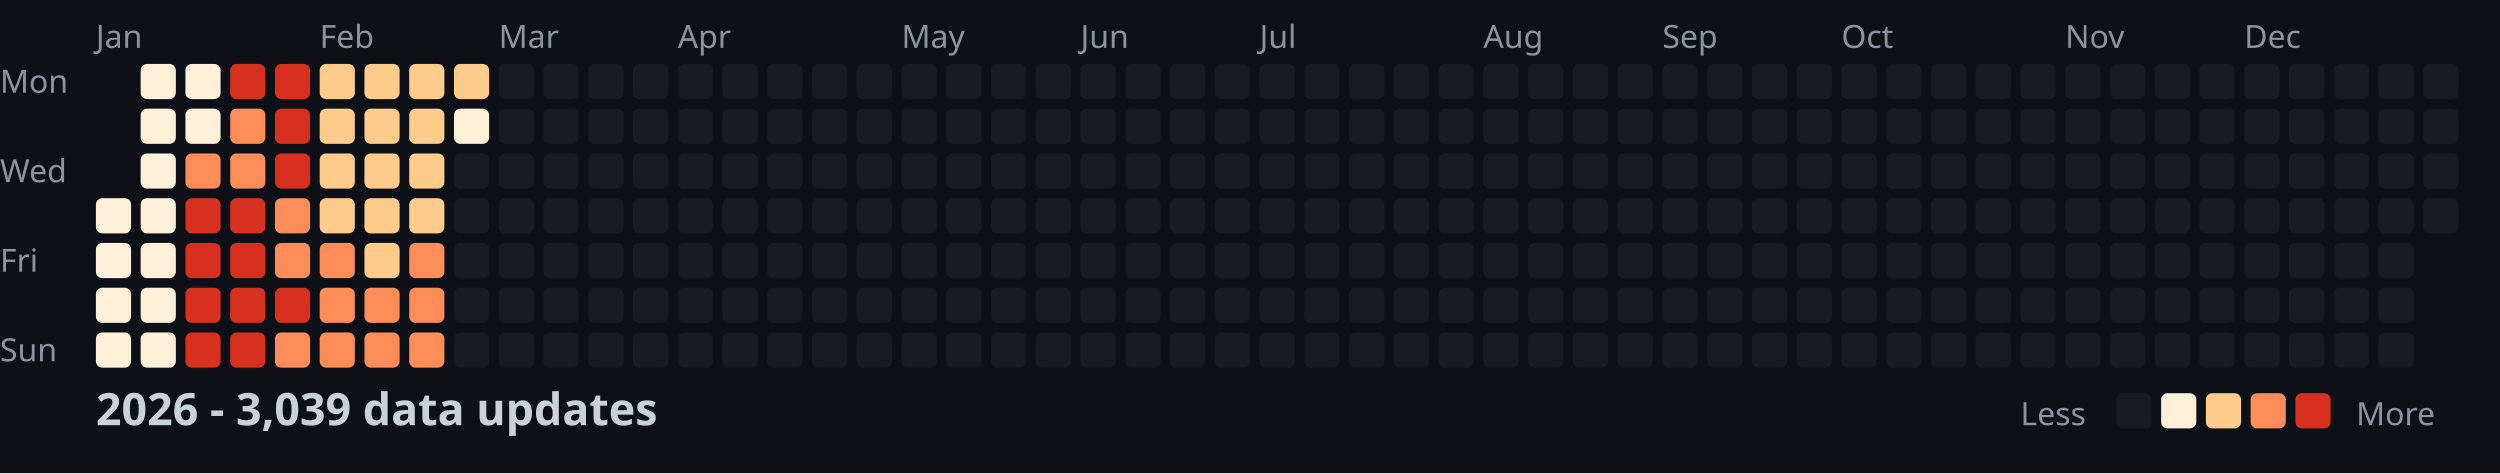
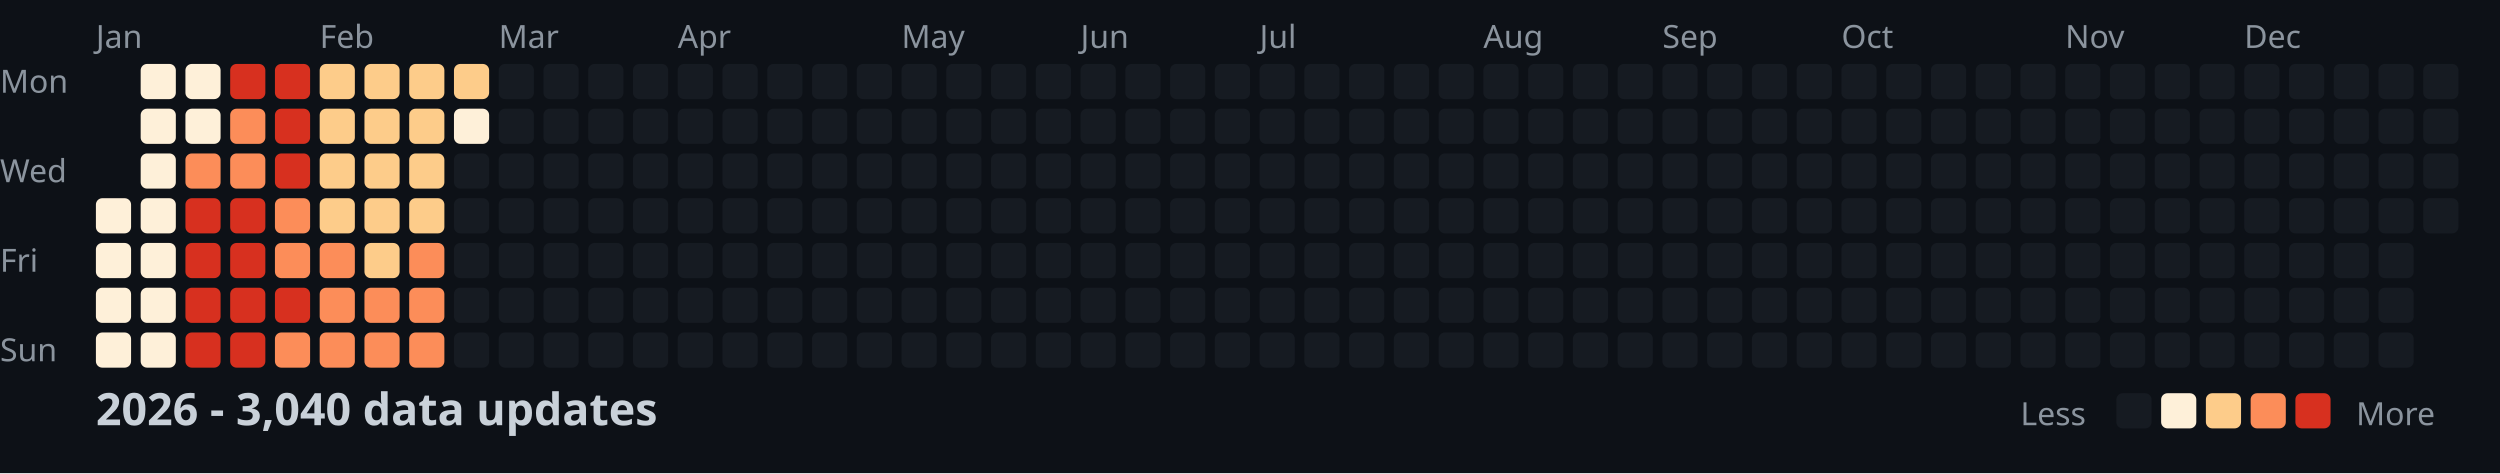
<svg xmlns="http://www.w3.org/2000/svg" width="782" height="148">
  <style>
    .month { font: 10px sans-serif; fill: #8b949e; }
    .day { font: 10px sans-serif; fill: #8b949e; }
    .title { font: bold 14px sans-serif; fill: #c9d1d9; }
    .legend { font: 10px sans-serif; fill: #8b949e; }
  </style>
  <rect width="100%" height="100%" fill="#0d1117" />
  <text x="0" y="29" class="day">Mon</text>
  <text x="0" y="57" class="day">Wed</text>
  <text x="0" y="85" class="day">Fri</text>
  <text x="0" y="113" class="day">Sun</text>
  <text x="30" y="15" class="month">Jan</text>
  <text x="100" y="15" class="month">Feb</text>
  <text x="156" y="15" class="month">Mar</text>
  <text x="212" y="15" class="month">Apr</text>
  <text x="282" y="15" class="month">May</text>
  <text x="338" y="15" class="month">Jun</text>
  <text x="394" y="15" class="month">Jul</text>
  <text x="464" y="15" class="month">Aug</text>
  <text x="520" y="15" class="month">Sep</text>
  <text x="576" y="15" class="month">Oct</text>
  <text x="646" y="15" class="month">Nov</text>
  <text x="702" y="15" class="month">Dec</text>
  <rect x="30" y="62" width="11" height="11" fill="#fef0d9" rx="2" />
  <rect x="30" y="76" width="11" height="11" fill="#fef0d9" rx="2" />
  <rect x="30" y="90" width="11" height="11" fill="#fef0d9" rx="2" />
  <rect x="30" y="104" width="11" height="11" fill="#fef0d9" rx="2" />
  <rect x="44" y="20" width="11" height="11" fill="#fef0d9" rx="2" />
  <rect x="44" y="34" width="11" height="11" fill="#fef0d9" rx="2" />
  <rect x="44" y="48" width="11" height="11" fill="#fef0d9" rx="2" />
  <rect x="44" y="62" width="11" height="11" fill="#fef0d9" rx="2" />
  <rect x="44" y="76" width="11" height="11" fill="#fef0d9" rx="2" />
  <rect x="44" y="90" width="11" height="11" fill="#fef0d9" rx="2" />
  <rect x="44" y="104" width="11" height="11" fill="#fef0d9" rx="2" />
  <rect x="58" y="20" width="11" height="11" fill="#fef0d9" rx="2" />
  <rect x="58" y="34" width="11" height="11" fill="#fef0d9" rx="2" />
  <rect x="58" y="48" width="11" height="11" fill="#fc8d59" rx="2" />
  <rect x="58" y="62" width="11" height="11" fill="#d7301f" rx="2" />
  <rect x="58" y="76" width="11" height="11" fill="#d7301f" rx="2" />
  <rect x="58" y="90" width="11" height="11" fill="#d7301f" rx="2" />
  <rect x="58" y="104" width="11" height="11" fill="#d7301f" rx="2" />
  <rect x="72" y="20" width="11" height="11" fill="#d7301f" rx="2" />
  <rect x="72" y="34" width="11" height="11" fill="#fc8d59" rx="2" />
  <rect x="72" y="48" width="11" height="11" fill="#fc8d59" rx="2" />
  <rect x="72" y="62" width="11" height="11" fill="#d7301f" rx="2" />
  <rect x="72" y="76" width="11" height="11" fill="#d7301f" rx="2" />
  <rect x="72" y="90" width="11" height="11" fill="#d7301f" rx="2" />
  <rect x="72" y="104" width="11" height="11" fill="#d7301f" rx="2" />
  <rect x="86" y="20" width="11" height="11" fill="#d7301f" rx="2" />
  <rect x="86" y="34" width="11" height="11" fill="#d7301f" rx="2" />
  <rect x="86" y="48" width="11" height="11" fill="#d7301f" rx="2" />
  <rect x="86" y="62" width="11" height="11" fill="#fc8d59" rx="2" />
  <rect x="86" y="76" width="11" height="11" fill="#fc8d59" rx="2" />
  <rect x="86" y="90" width="11" height="11" fill="#d7301f" rx="2" />
  <rect x="86" y="104" width="11" height="11" fill="#fc8d59" rx="2" />
  <rect x="100" y="20" width="11" height="11" fill="#fdcc8a" rx="2" />
  <rect x="100" y="34" width="11" height="11" fill="#fdcc8a" rx="2" />
  <rect x="100" y="48" width="11" height="11" fill="#fdcc8a" rx="2" />
  <rect x="100" y="62" width="11" height="11" fill="#fdcc8a" rx="2" />
  <rect x="100" y="76" width="11" height="11" fill="#fc8d59" rx="2" />
  <rect x="100" y="90" width="11" height="11" fill="#fc8d59" rx="2" />
  <rect x="100" y="104" width="11" height="11" fill="#fc8d59" rx="2" />
  <rect x="114" y="20" width="11" height="11" fill="#fdcc8a" rx="2" />
  <rect x="114" y="34" width="11" height="11" fill="#fdcc8a" rx="2" />
  <rect x="114" y="48" width="11" height="11" fill="#fdcc8a" rx="2" />
  <rect x="114" y="62" width="11" height="11" fill="#fdcc8a" rx="2" />
  <rect x="114" y="76" width="11" height="11" fill="#fdcc8a" rx="2" />
  <rect x="114" y="90" width="11" height="11" fill="#fc8d59" rx="2" />
  <rect x="114" y="104" width="11" height="11" fill="#fc8d59" rx="2" />
  <rect x="128" y="20" width="11" height="11" fill="#fdcc8a" rx="2" />
  <rect x="128" y="34" width="11" height="11" fill="#fdcc8a" rx="2" />
  <rect x="128" y="48" width="11" height="11" fill="#fdcc8a" rx="2" />
  <rect x="128" y="62" width="11" height="11" fill="#fdcc8a" rx="2" />
  <rect x="128" y="76" width="11" height="11" fill="#fc8d59" rx="2" />
  <rect x="128" y="90" width="11" height="11" fill="#fc8d59" rx="2" />
  <rect x="128" y="104" width="11" height="11" fill="#fc8d59" rx="2" />
  <rect x="142" y="20" width="11" height="11" fill="#fdcc8a" rx="2" />
  <rect x="142" y="34" width="11" height="11" fill="#fef0d9" rx="2" />
  <rect x="142" y="48" width="11" height="11" fill="#161b22" rx="2" />
  <rect x="142" y="62" width="11" height="11" fill="#161b22" rx="2" />
  <rect x="142" y="76" width="11" height="11" fill="#161b22" rx="2" />
  <rect x="142" y="90" width="11" height="11" fill="#161b22" rx="2" />
  <rect x="142" y="104" width="11" height="11" fill="#161b22" rx="2" />
  <rect x="156" y="20" width="11" height="11" fill="#161b22" rx="2" />
  <rect x="156" y="34" width="11" height="11" fill="#161b22" rx="2" />
  <rect x="156" y="48" width="11" height="11" fill="#161b22" rx="2" />
  <rect x="156" y="62" width="11" height="11" fill="#161b22" rx="2" />
  <rect x="156" y="76" width="11" height="11" fill="#161b22" rx="2" />
  <rect x="156" y="90" width="11" height="11" fill="#161b22" rx="2" />
  <rect x="156" y="104" width="11" height="11" fill="#161b22" rx="2" />
  <rect x="170" y="20" width="11" height="11" fill="#161b22" rx="2" />
  <rect x="170" y="34" width="11" height="11" fill="#161b22" rx="2" />
  <rect x="170" y="48" width="11" height="11" fill="#161b22" rx="2" />
  <rect x="170" y="62" width="11" height="11" fill="#161b22" rx="2" />
  <rect x="170" y="76" width="11" height="11" fill="#161b22" rx="2" />
  <rect x="170" y="90" width="11" height="11" fill="#161b22" rx="2" />
  <rect x="170" y="104" width="11" height="11" fill="#161b22" rx="2" />
  <rect x="184" y="20" width="11" height="11" fill="#161b22" rx="2" />
  <rect x="184" y="34" width="11" height="11" fill="#161b22" rx="2" />
  <rect x="184" y="48" width="11" height="11" fill="#161b22" rx="2" />
  <rect x="184" y="62" width="11" height="11" fill="#161b22" rx="2" />
  <rect x="184" y="76" width="11" height="11" fill="#161b22" rx="2" />
  <rect x="184" y="90" width="11" height="11" fill="#161b22" rx="2" />
  <rect x="184" y="104" width="11" height="11" fill="#161b22" rx="2" />
  <rect x="198" y="20" width="11" height="11" fill="#161b22" rx="2" />
  <rect x="198" y="34" width="11" height="11" fill="#161b22" rx="2" />
  <rect x="198" y="48" width="11" height="11" fill="#161b22" rx="2" />
  <rect x="198" y="62" width="11" height="11" fill="#161b22" rx="2" />
  <rect x="198" y="76" width="11" height="11" fill="#161b22" rx="2" />
  <rect x="198" y="90" width="11" height="11" fill="#161b22" rx="2" />
  <rect x="198" y="104" width="11" height="11" fill="#161b22" rx="2" />
  <rect x="212" y="20" width="11" height="11" fill="#161b22" rx="2" />
  <rect x="212" y="34" width="11" height="11" fill="#161b22" rx="2" />
  <rect x="212" y="48" width="11" height="11" fill="#161b22" rx="2" />
  <rect x="212" y="62" width="11" height="11" fill="#161b22" rx="2" />
  <rect x="212" y="76" width="11" height="11" fill="#161b22" rx="2" />
  <rect x="212" y="90" width="11" height="11" fill="#161b22" rx="2" />
  <rect x="212" y="104" width="11" height="11" fill="#161b22" rx="2" />
  <rect x="226" y="20" width="11" height="11" fill="#161b22" rx="2" />
  <rect x="226" y="34" width="11" height="11" fill="#161b22" rx="2" />
  <rect x="226" y="48" width="11" height="11" fill="#161b22" rx="2" />
  <rect x="226" y="62" width="11" height="11" fill="#161b22" rx="2" />
  <rect x="226" y="76" width="11" height="11" fill="#161b22" rx="2" />
  <rect x="226" y="90" width="11" height="11" fill="#161b22" rx="2" />
  <rect x="226" y="104" width="11" height="11" fill="#161b22" rx="2" />
  <rect x="240" y="20" width="11" height="11" fill="#161b22" rx="2" />
  <rect x="240" y="34" width="11" height="11" fill="#161b22" rx="2" />
  <rect x="240" y="48" width="11" height="11" fill="#161b22" rx="2" />
  <rect x="240" y="62" width="11" height="11" fill="#161b22" rx="2" />
  <rect x="240" y="76" width="11" height="11" fill="#161b22" rx="2" />
  <rect x="240" y="90" width="11" height="11" fill="#161b22" rx="2" />
  <rect x="240" y="104" width="11" height="11" fill="#161b22" rx="2" />
  <rect x="254" y="20" width="11" height="11" fill="#161b22" rx="2" />
  <rect x="254" y="34" width="11" height="11" fill="#161b22" rx="2" />
  <rect x="254" y="48" width="11" height="11" fill="#161b22" rx="2" />
  <rect x="254" y="62" width="11" height="11" fill="#161b22" rx="2" />
  <rect x="254" y="76" width="11" height="11" fill="#161b22" rx="2" />
  <rect x="254" y="90" width="11" height="11" fill="#161b22" rx="2" />
  <rect x="254" y="104" width="11" height="11" fill="#161b22" rx="2" />
  <rect x="268" y="20" width="11" height="11" fill="#161b22" rx="2" />
  <rect x="268" y="34" width="11" height="11" fill="#161b22" rx="2" />
  <rect x="268" y="48" width="11" height="11" fill="#161b22" rx="2" />
  <rect x="268" y="62" width="11" height="11" fill="#161b22" rx="2" />
  <rect x="268" y="76" width="11" height="11" fill="#161b22" rx="2" />
  <rect x="268" y="90" width="11" height="11" fill="#161b22" rx="2" />
  <rect x="268" y="104" width="11" height="11" fill="#161b22" rx="2" />
  <rect x="282" y="20" width="11" height="11" fill="#161b22" rx="2" />
  <rect x="282" y="34" width="11" height="11" fill="#161b22" rx="2" />
  <rect x="282" y="48" width="11" height="11" fill="#161b22" rx="2" />
  <rect x="282" y="62" width="11" height="11" fill="#161b22" rx="2" />
  <rect x="282" y="76" width="11" height="11" fill="#161b22" rx="2" />
  <rect x="282" y="90" width="11" height="11" fill="#161b22" rx="2" />
  <rect x="282" y="104" width="11" height="11" fill="#161b22" rx="2" />
  <rect x="296" y="20" width="11" height="11" fill="#161b22" rx="2" />
  <rect x="296" y="34" width="11" height="11" fill="#161b22" rx="2" />
  <rect x="296" y="48" width="11" height="11" fill="#161b22" rx="2" />
  <rect x="296" y="62" width="11" height="11" fill="#161b22" rx="2" />
  <rect x="296" y="76" width="11" height="11" fill="#161b22" rx="2" />
  <rect x="296" y="90" width="11" height="11" fill="#161b22" rx="2" />
  <rect x="296" y="104" width="11" height="11" fill="#161b22" rx="2" />
  <rect x="310" y="20" width="11" height="11" fill="#161b22" rx="2" />
  <rect x="310" y="34" width="11" height="11" fill="#161b22" rx="2" />
  <rect x="310" y="48" width="11" height="11" fill="#161b22" rx="2" />
  <rect x="310" y="62" width="11" height="11" fill="#161b22" rx="2" />
  <rect x="310" y="76" width="11" height="11" fill="#161b22" rx="2" />
  <rect x="310" y="90" width="11" height="11" fill="#161b22" rx="2" />
  <rect x="310" y="104" width="11" height="11" fill="#161b22" rx="2" />
  <rect x="324" y="20" width="11" height="11" fill="#161b22" rx="2" />
  <rect x="324" y="34" width="11" height="11" fill="#161b22" rx="2" />
  <rect x="324" y="48" width="11" height="11" fill="#161b22" rx="2" />
  <rect x="324" y="62" width="11" height="11" fill="#161b22" rx="2" />
  <rect x="324" y="76" width="11" height="11" fill="#161b22" rx="2" />
  <rect x="324" y="90" width="11" height="11" fill="#161b22" rx="2" />
  <rect x="324" y="104" width="11" height="11" fill="#161b22" rx="2" />
  <rect x="338" y="20" width="11" height="11" fill="#161b22" rx="2" />
  <rect x="338" y="34" width="11" height="11" fill="#161b22" rx="2" />
  <rect x="338" y="48" width="11" height="11" fill="#161b22" rx="2" />
  <rect x="338" y="62" width="11" height="11" fill="#161b22" rx="2" />
  <rect x="338" y="76" width="11" height="11" fill="#161b22" rx="2" />
  <rect x="338" y="90" width="11" height="11" fill="#161b22" rx="2" />
  <rect x="338" y="104" width="11" height="11" fill="#161b22" rx="2" />
  <rect x="352" y="20" width="11" height="11" fill="#161b22" rx="2" />
  <rect x="352" y="34" width="11" height="11" fill="#161b22" rx="2" />
  <rect x="352" y="48" width="11" height="11" fill="#161b22" rx="2" />
  <rect x="352" y="62" width="11" height="11" fill="#161b22" rx="2" />
  <rect x="352" y="76" width="11" height="11" fill="#161b22" rx="2" />
  <rect x="352" y="90" width="11" height="11" fill="#161b22" rx="2" />
  <rect x="352" y="104" width="11" height="11" fill="#161b22" rx="2" />
  <rect x="366" y="20" width="11" height="11" fill="#161b22" rx="2" />
  <rect x="366" y="34" width="11" height="11" fill="#161b22" rx="2" />
  <rect x="366" y="48" width="11" height="11" fill="#161b22" rx="2" />
  <rect x="366" y="62" width="11" height="11" fill="#161b22" rx="2" />
  <rect x="366" y="76" width="11" height="11" fill="#161b22" rx="2" />
  <rect x="366" y="90" width="11" height="11" fill="#161b22" rx="2" />
  <rect x="366" y="104" width="11" height="11" fill="#161b22" rx="2" />
  <rect x="380" y="20" width="11" height="11" fill="#161b22" rx="2" />
  <rect x="380" y="34" width="11" height="11" fill="#161b22" rx="2" />
  <rect x="380" y="48" width="11" height="11" fill="#161b22" rx="2" />
  <rect x="380" y="62" width="11" height="11" fill="#161b22" rx="2" />
  <rect x="380" y="76" width="11" height="11" fill="#161b22" rx="2" />
  <rect x="380" y="90" width="11" height="11" fill="#161b22" rx="2" />
  <rect x="380" y="104" width="11" height="11" fill="#161b22" rx="2" />
  <rect x="394" y="20" width="11" height="11" fill="#161b22" rx="2" />
  <rect x="394" y="34" width="11" height="11" fill="#161b22" rx="2" />
  <rect x="394" y="48" width="11" height="11" fill="#161b22" rx="2" />
  <rect x="394" y="62" width="11" height="11" fill="#161b22" rx="2" />
  <rect x="394" y="76" width="11" height="11" fill="#161b22" rx="2" />
  <rect x="394" y="90" width="11" height="11" fill="#161b22" rx="2" />
  <rect x="394" y="104" width="11" height="11" fill="#161b22" rx="2" />
  <rect x="408" y="20" width="11" height="11" fill="#161b22" rx="2" />
  <rect x="408" y="34" width="11" height="11" fill="#161b22" rx="2" />
  <rect x="408" y="48" width="11" height="11" fill="#161b22" rx="2" />
  <rect x="408" y="62" width="11" height="11" fill="#161b22" rx="2" />
  <rect x="408" y="76" width="11" height="11" fill="#161b22" rx="2" />
  <rect x="408" y="90" width="11" height="11" fill="#161b22" rx="2" />
  <rect x="408" y="104" width="11" height="11" fill="#161b22" rx="2" />
  <rect x="422" y="20" width="11" height="11" fill="#161b22" rx="2" />
  <rect x="422" y="34" width="11" height="11" fill="#161b22" rx="2" />
  <rect x="422" y="48" width="11" height="11" fill="#161b22" rx="2" />
  <rect x="422" y="62" width="11" height="11" fill="#161b22" rx="2" />
  <rect x="422" y="76" width="11" height="11" fill="#161b22" rx="2" />
  <rect x="422" y="90" width="11" height="11" fill="#161b22" rx="2" />
  <rect x="422" y="104" width="11" height="11" fill="#161b22" rx="2" />
  <rect x="436" y="20" width="11" height="11" fill="#161b22" rx="2" />
  <rect x="436" y="34" width="11" height="11" fill="#161b22" rx="2" />
  <rect x="436" y="48" width="11" height="11" fill="#161b22" rx="2" />
  <rect x="436" y="62" width="11" height="11" fill="#161b22" rx="2" />
  <rect x="436" y="76" width="11" height="11" fill="#161b22" rx="2" />
  <rect x="436" y="90" width="11" height="11" fill="#161b22" rx="2" />
  <rect x="436" y="104" width="11" height="11" fill="#161b22" rx="2" />
  <rect x="450" y="20" width="11" height="11" fill="#161b22" rx="2" />
  <rect x="450" y="34" width="11" height="11" fill="#161b22" rx="2" />
  <rect x="450" y="48" width="11" height="11" fill="#161b22" rx="2" />
  <rect x="450" y="62" width="11" height="11" fill="#161b22" rx="2" />
  <rect x="450" y="76" width="11" height="11" fill="#161b22" rx="2" />
  <rect x="450" y="90" width="11" height="11" fill="#161b22" rx="2" />
  <rect x="450" y="104" width="11" height="11" fill="#161b22" rx="2" />
  <rect x="464" y="20" width="11" height="11" fill="#161b22" rx="2" />
  <rect x="464" y="34" width="11" height="11" fill="#161b22" rx="2" />
  <rect x="464" y="48" width="11" height="11" fill="#161b22" rx="2" />
  <rect x="464" y="62" width="11" height="11" fill="#161b22" rx="2" />
  <rect x="464" y="76" width="11" height="11" fill="#161b22" rx="2" />
  <rect x="464" y="90" width="11" height="11" fill="#161b22" rx="2" />
  <rect x="464" y="104" width="11" height="11" fill="#161b22" rx="2" />
  <rect x="478" y="20" width="11" height="11" fill="#161b22" rx="2" />
  <rect x="478" y="34" width="11" height="11" fill="#161b22" rx="2" />
  <rect x="478" y="48" width="11" height="11" fill="#161b22" rx="2" />
  <rect x="478" y="62" width="11" height="11" fill="#161b22" rx="2" />
  <rect x="478" y="76" width="11" height="11" fill="#161b22" rx="2" />
  <rect x="478" y="90" width="11" height="11" fill="#161b22" rx="2" />
  <rect x="478" y="104" width="11" height="11" fill="#161b22" rx="2" />
  <rect x="492" y="20" width="11" height="11" fill="#161b22" rx="2" />
  <rect x="492" y="34" width="11" height="11" fill="#161b22" rx="2" />
  <rect x="492" y="48" width="11" height="11" fill="#161b22" rx="2" />
  <rect x="492" y="62" width="11" height="11" fill="#161b22" rx="2" />
  <rect x="492" y="76" width="11" height="11" fill="#161b22" rx="2" />
  <rect x="492" y="90" width="11" height="11" fill="#161b22" rx="2" />
  <rect x="492" y="104" width="11" height="11" fill="#161b22" rx="2" />
  <rect x="506" y="20" width="11" height="11" fill="#161b22" rx="2" />
  <rect x="506" y="34" width="11" height="11" fill="#161b22" rx="2" />
  <rect x="506" y="48" width="11" height="11" fill="#161b22" rx="2" />
  <rect x="506" y="62" width="11" height="11" fill="#161b22" rx="2" />
  <rect x="506" y="76" width="11" height="11" fill="#161b22" rx="2" />
  <rect x="506" y="90" width="11" height="11" fill="#161b22" rx="2" />
  <rect x="506" y="104" width="11" height="11" fill="#161b22" rx="2" />
  <rect x="520" y="20" width="11" height="11" fill="#161b22" rx="2" />
  <rect x="520" y="34" width="11" height="11" fill="#161b22" rx="2" />
  <rect x="520" y="48" width="11" height="11" fill="#161b22" rx="2" />
  <rect x="520" y="62" width="11" height="11" fill="#161b22" rx="2" />
  <rect x="520" y="76" width="11" height="11" fill="#161b22" rx="2" />
  <rect x="520" y="90" width="11" height="11" fill="#161b22" rx="2" />
  <rect x="520" y="104" width="11" height="11" fill="#161b22" rx="2" />
  <rect x="534" y="20" width="11" height="11" fill="#161b22" rx="2" />
  <rect x="534" y="34" width="11" height="11" fill="#161b22" rx="2" />
  <rect x="534" y="48" width="11" height="11" fill="#161b22" rx="2" />
  <rect x="534" y="62" width="11" height="11" fill="#161b22" rx="2" />
  <rect x="534" y="76" width="11" height="11" fill="#161b22" rx="2" />
  <rect x="534" y="90" width="11" height="11" fill="#161b22" rx="2" />
  <rect x="534" y="104" width="11" height="11" fill="#161b22" rx="2" />
  <rect x="548" y="20" width="11" height="11" fill="#161b22" rx="2" />
  <rect x="548" y="34" width="11" height="11" fill="#161b22" rx="2" />
  <rect x="548" y="48" width="11" height="11" fill="#161b22" rx="2" />
  <rect x="548" y="62" width="11" height="11" fill="#161b22" rx="2" />
  <rect x="548" y="76" width="11" height="11" fill="#161b22" rx="2" />
  <rect x="548" y="90" width="11" height="11" fill="#161b22" rx="2" />
  <rect x="548" y="104" width="11" height="11" fill="#161b22" rx="2" />
  <rect x="562" y="20" width="11" height="11" fill="#161b22" rx="2" />
  <rect x="562" y="34" width="11" height="11" fill="#161b22" rx="2" />
  <rect x="562" y="48" width="11" height="11" fill="#161b22" rx="2" />
  <rect x="562" y="62" width="11" height="11" fill="#161b22" rx="2" />
  <rect x="562" y="76" width="11" height="11" fill="#161b22" rx="2" />
  <rect x="562" y="90" width="11" height="11" fill="#161b22" rx="2" />
  <rect x="562" y="104" width="11" height="11" fill="#161b22" rx="2" />
  <rect x="576" y="20" width="11" height="11" fill="#161b22" rx="2" />
  <rect x="576" y="34" width="11" height="11" fill="#161b22" rx="2" />
  <rect x="576" y="48" width="11" height="11" fill="#161b22" rx="2" />
  <rect x="576" y="62" width="11" height="11" fill="#161b22" rx="2" />
  <rect x="576" y="76" width="11" height="11" fill="#161b22" rx="2" />
  <rect x="576" y="90" width="11" height="11" fill="#161b22" rx="2" />
  <rect x="576" y="104" width="11" height="11" fill="#161b22" rx="2" />
  <rect x="590" y="20" width="11" height="11" fill="#161b22" rx="2" />
  <rect x="590" y="34" width="11" height="11" fill="#161b22" rx="2" />
  <rect x="590" y="48" width="11" height="11" fill="#161b22" rx="2" />
  <rect x="590" y="62" width="11" height="11" fill="#161b22" rx="2" />
  <rect x="590" y="76" width="11" height="11" fill="#161b22" rx="2" />
  <rect x="590" y="90" width="11" height="11" fill="#161b22" rx="2" />
  <rect x="590" y="104" width="11" height="11" fill="#161b22" rx="2" />
  <rect x="604" y="20" width="11" height="11" fill="#161b22" rx="2" />
  <rect x="604" y="34" width="11" height="11" fill="#161b22" rx="2" />
  <rect x="604" y="48" width="11" height="11" fill="#161b22" rx="2" />
  <rect x="604" y="62" width="11" height="11" fill="#161b22" rx="2" />
  <rect x="604" y="76" width="11" height="11" fill="#161b22" rx="2" />
  <rect x="604" y="90" width="11" height="11" fill="#161b22" rx="2" />
  <rect x="604" y="104" width="11" height="11" fill="#161b22" rx="2" />
  <rect x="618" y="20" width="11" height="11" fill="#161b22" rx="2" />
  <rect x="618" y="34" width="11" height="11" fill="#161b22" rx="2" />
  <rect x="618" y="48" width="11" height="11" fill="#161b22" rx="2" />
  <rect x="618" y="62" width="11" height="11" fill="#161b22" rx="2" />
  <rect x="618" y="76" width="11" height="11" fill="#161b22" rx="2" />
  <rect x="618" y="90" width="11" height="11" fill="#161b22" rx="2" />
  <rect x="618" y="104" width="11" height="11" fill="#161b22" rx="2" />
  <rect x="632" y="20" width="11" height="11" fill="#161b22" rx="2" />
  <rect x="632" y="34" width="11" height="11" fill="#161b22" rx="2" />
  <rect x="632" y="48" width="11" height="11" fill="#161b22" rx="2" />
  <rect x="632" y="62" width="11" height="11" fill="#161b22" rx="2" />
  <rect x="632" y="76" width="11" height="11" fill="#161b22" rx="2" />
  <rect x="632" y="90" width="11" height="11" fill="#161b22" rx="2" />
  <rect x="632" y="104" width="11" height="11" fill="#161b22" rx="2" />
  <rect x="646" y="20" width="11" height="11" fill="#161b22" rx="2" />
  <rect x="646" y="34" width="11" height="11" fill="#161b22" rx="2" />
  <rect x="646" y="48" width="11" height="11" fill="#161b22" rx="2" />
  <rect x="646" y="62" width="11" height="11" fill="#161b22" rx="2" />
  <rect x="646" y="76" width="11" height="11" fill="#161b22" rx="2" />
  <rect x="646" y="90" width="11" height="11" fill="#161b22" rx="2" />
  <rect x="646" y="104" width="11" height="11" fill="#161b22" rx="2" />
  <rect x="660" y="20" width="11" height="11" fill="#161b22" rx="2" />
  <rect x="660" y="34" width="11" height="11" fill="#161b22" rx="2" />
  <rect x="660" y="48" width="11" height="11" fill="#161b22" rx="2" />
  <rect x="660" y="62" width="11" height="11" fill="#161b22" rx="2" />
  <rect x="660" y="76" width="11" height="11" fill="#161b22" rx="2" />
  <rect x="660" y="90" width="11" height="11" fill="#161b22" rx="2" />
  <rect x="660" y="104" width="11" height="11" fill="#161b22" rx="2" />
  <rect x="674" y="20" width="11" height="11" fill="#161b22" rx="2" />
  <rect x="674" y="34" width="11" height="11" fill="#161b22" rx="2" />
  <rect x="674" y="48" width="11" height="11" fill="#161b22" rx="2" />
  <rect x="674" y="62" width="11" height="11" fill="#161b22" rx="2" />
  <rect x="674" y="76" width="11" height="11" fill="#161b22" rx="2" />
  <rect x="674" y="90" width="11" height="11" fill="#161b22" rx="2" />
  <rect x="674" y="104" width="11" height="11" fill="#161b22" rx="2" />
  <rect x="688" y="20" width="11" height="11" fill="#161b22" rx="2" />
  <rect x="688" y="34" width="11" height="11" fill="#161b22" rx="2" />
  <rect x="688" y="48" width="11" height="11" fill="#161b22" rx="2" />
  <rect x="688" y="62" width="11" height="11" fill="#161b22" rx="2" />
  <rect x="688" y="76" width="11" height="11" fill="#161b22" rx="2" />
  <rect x="688" y="90" width="11" height="11" fill="#161b22" rx="2" />
  <rect x="688" y="104" width="11" height="11" fill="#161b22" rx="2" />
  <rect x="702" y="20" width="11" height="11" fill="#161b22" rx="2" />
  <rect x="702" y="34" width="11" height="11" fill="#161b22" rx="2" />
  <rect x="702" y="48" width="11" height="11" fill="#161b22" rx="2" />
  <rect x="702" y="62" width="11" height="11" fill="#161b22" rx="2" />
  <rect x="702" y="76" width="11" height="11" fill="#161b22" rx="2" />
  <rect x="702" y="90" width="11" height="11" fill="#161b22" rx="2" />
  <rect x="702" y="104" width="11" height="11" fill="#161b22" rx="2" />
  <rect x="716" y="20" width="11" height="11" fill="#161b22" rx="2" />
  <rect x="716" y="34" width="11" height="11" fill="#161b22" rx="2" />
  <rect x="716" y="48" width="11" height="11" fill="#161b22" rx="2" />
  <rect x="716" y="62" width="11" height="11" fill="#161b22" rx="2" />
  <rect x="716" y="76" width="11" height="11" fill="#161b22" rx="2" />
  <rect x="716" y="90" width="11" height="11" fill="#161b22" rx="2" />
  <rect x="716" y="104" width="11" height="11" fill="#161b22" rx="2" />
  <rect x="730" y="20" width="11" height="11" fill="#161b22" rx="2" />
  <rect x="730" y="34" width="11" height="11" fill="#161b22" rx="2" />
  <rect x="730" y="48" width="11" height="11" fill="#161b22" rx="2" />
  <rect x="730" y="62" width="11" height="11" fill="#161b22" rx="2" />
  <rect x="730" y="76" width="11" height="11" fill="#161b22" rx="2" />
  <rect x="730" y="90" width="11" height="11" fill="#161b22" rx="2" />
  <rect x="730" y="104" width="11" height="11" fill="#161b22" rx="2" />
  <rect x="744" y="20" width="11" height="11" fill="#161b22" rx="2" />
  <rect x="744" y="34" width="11" height="11" fill="#161b22" rx="2" />
  <rect x="744" y="48" width="11" height="11" fill="#161b22" rx="2" />
  <rect x="744" y="62" width="11" height="11" fill="#161b22" rx="2" />
  <rect x="744" y="76" width="11" height="11" fill="#161b22" rx="2" />
  <rect x="744" y="90" width="11" height="11" fill="#161b22" rx="2" />
  <rect x="744" y="104" width="11" height="11" fill="#161b22" rx="2" />
  <rect x="758" y="20" width="11" height="11" fill="#161b22" rx="2" />
  <rect x="758" y="34" width="11" height="11" fill="#161b22" rx="2" />
  <rect x="758" y="48" width="11" height="11" fill="#161b22" rx="2" />
  <rect x="758" y="62" width="11" height="11" fill="#161b22" rx="2" />
-   <text x="30" y="133" class="title">2026 - 3,039 data updates</text>
+   <text x="30" y="133" class="title">2026 - 3,040 data updates</text>
  <text x="632" y="133" class="legend">Less</text>
  <rect x="662" y="123" width="11" height="11" fill="#161b22" rx="2" />
  <rect x="676" y="123" width="11" height="11" fill="#fef0d9" rx="2" />
  <rect x="690" y="123" width="11" height="11" fill="#fdcc8a" rx="2" />
  <rect x="704" y="123" width="11" height="11" fill="#fc8d59" rx="2" />
  <rect x="718" y="123" width="11" height="11" fill="#d7301f" rx="2" />
  <text x="737" y="133" class="legend">More</text>
</svg>
